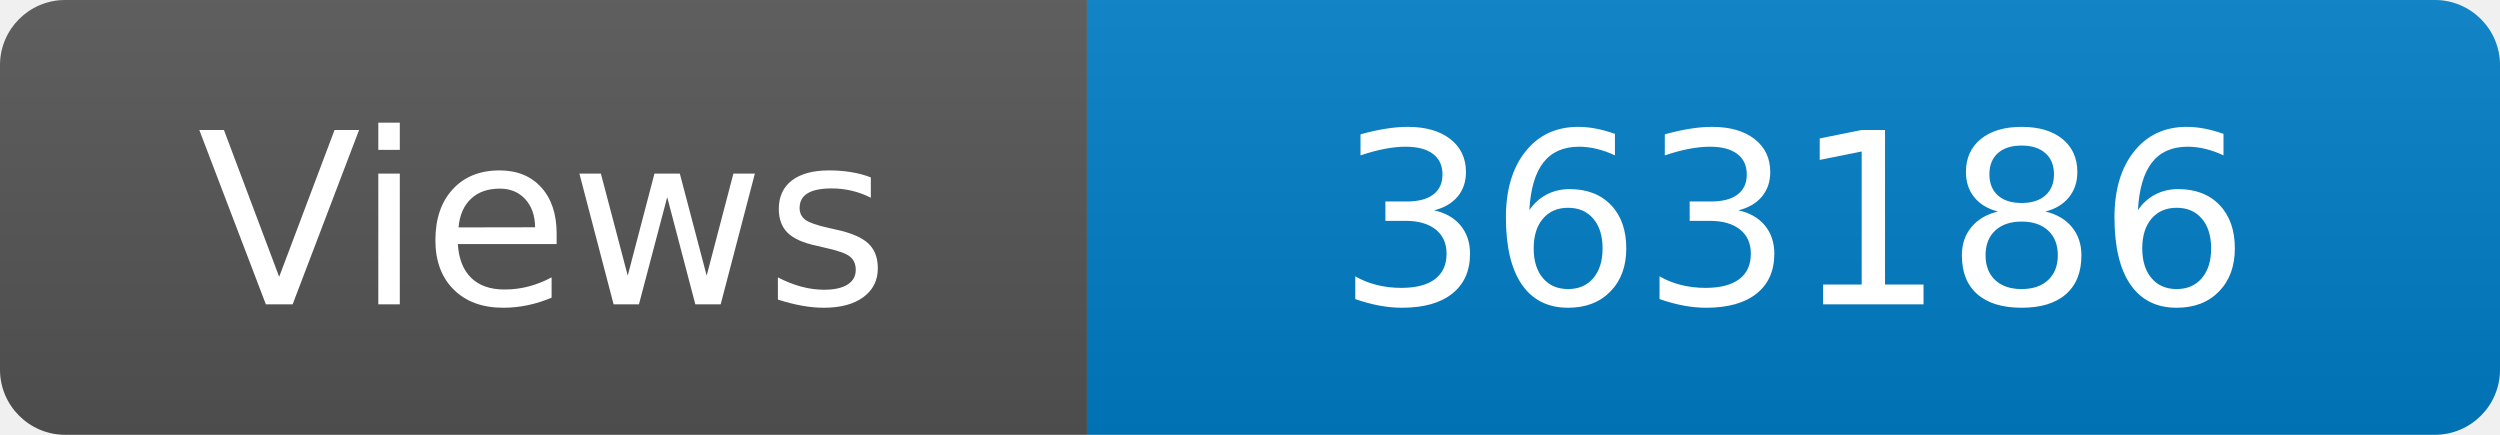
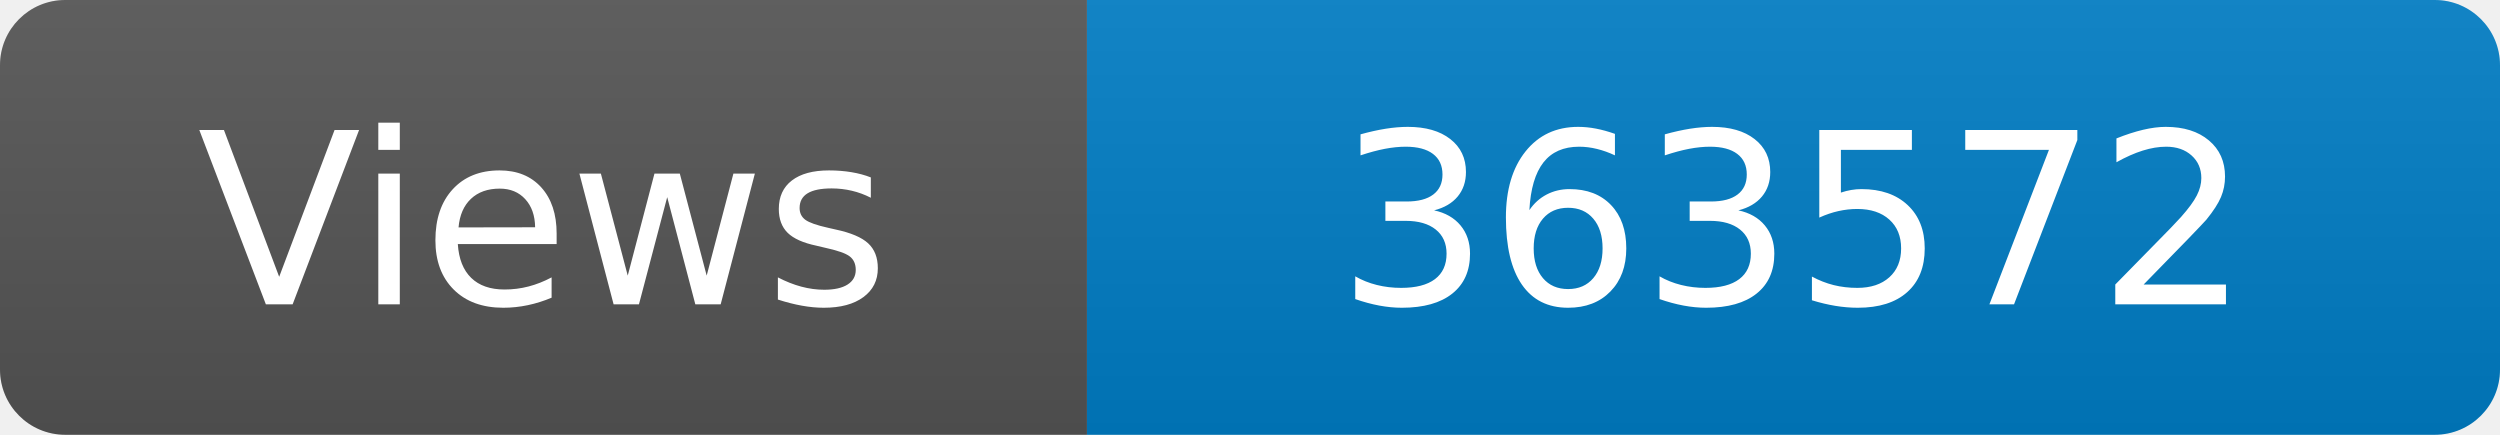
<svg xmlns="http://www.w3.org/2000/svg" width="115" height="20" role="img" aria-label="Maintained?: yes">
  <linearGradient id="s" x2="0" y2="100%">
    <stop offset="0" stop-color="#bbb" stop-opacity=".1" />
    <stop offset="1" stop-opacity=".1" />
  </linearGradient>
  <clipPath id="r">
    <rect width="115" height="20" rx="3" fill="#fff" />
  </clipPath>
  <g clip-path="url(#r)">
    <rect width="50" height="20" fill="#555" />
    <rect x="50" width="160" height="20" fill="#007ec6" />
    <rect width="115" height="20" fill="url(#s)" />
  </g>
  <g fill="#fff" text-anchor="middle" font-family="Verdana,Geneva,DejaVu Sans,sans-serif" font-size="110">
    <text x="250" y="140" transform="scale(.1)" fill="#fff">Views</text>
-     <text x="825" y="140" transform="scale(.1)" fill="#fff">363186</text>
+     <text x="825" y="140" transform="scale(.1)" fill="#fff">363572</text>
  </g>
</svg>
